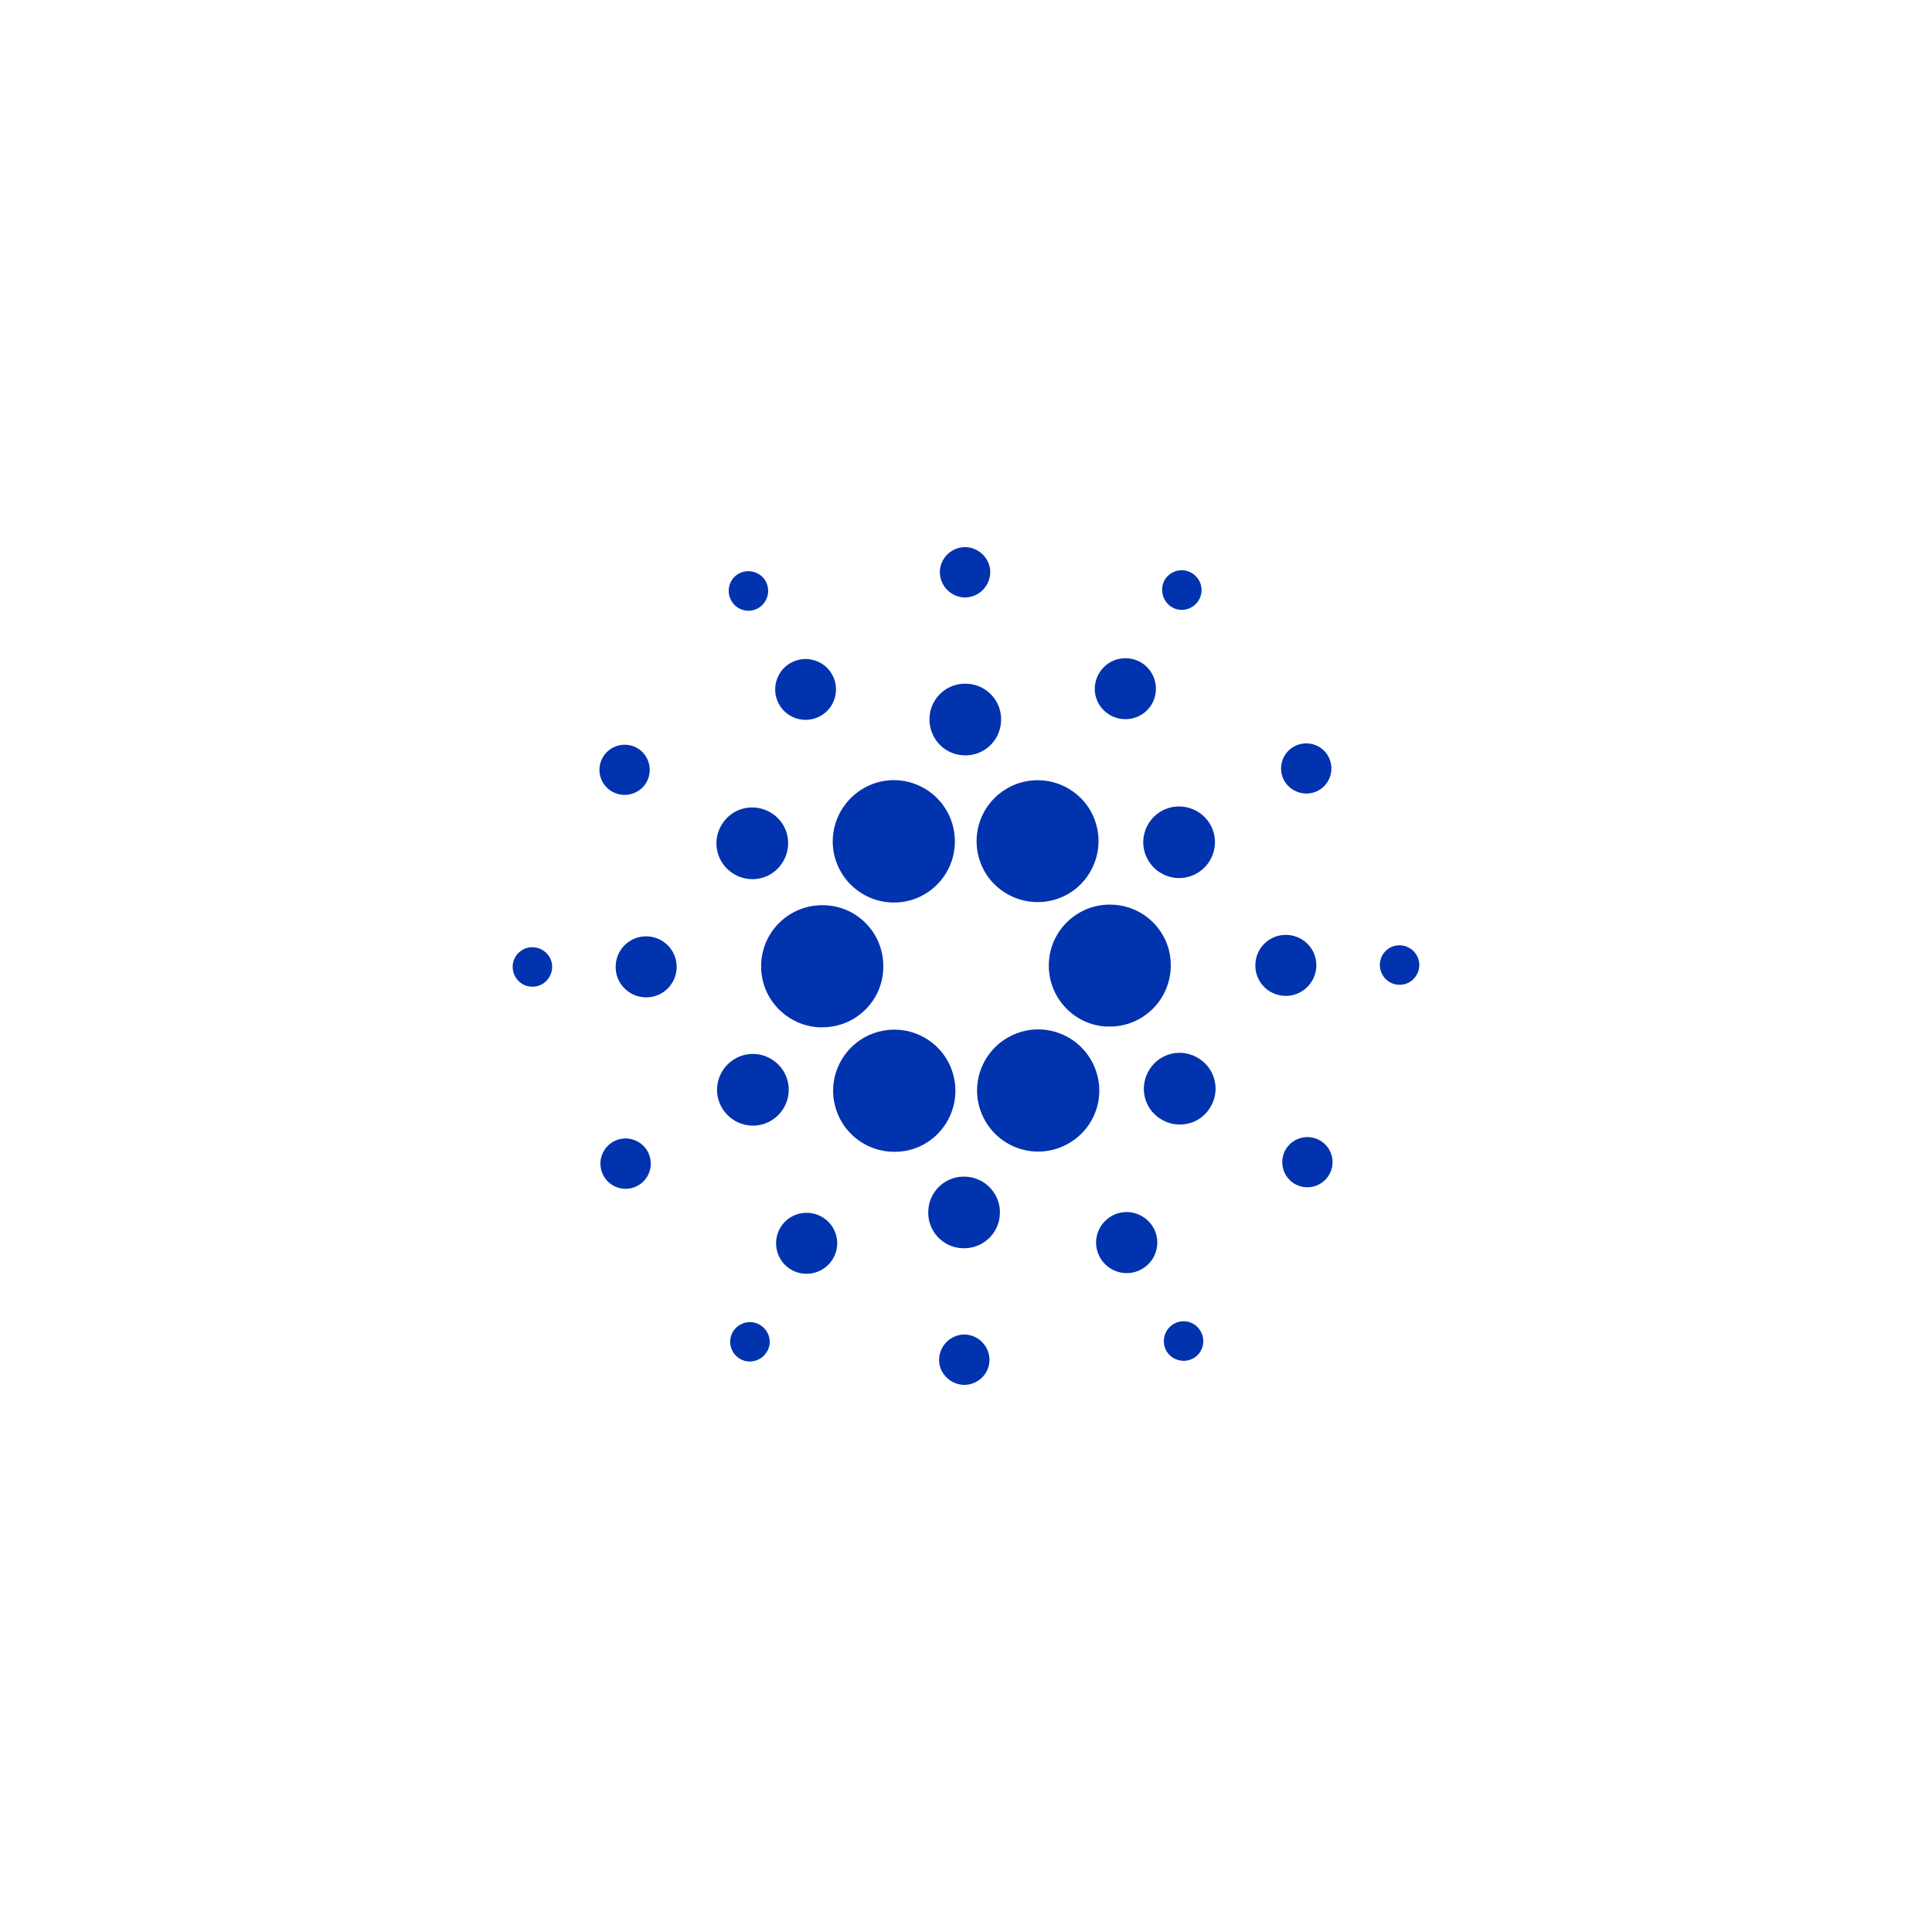
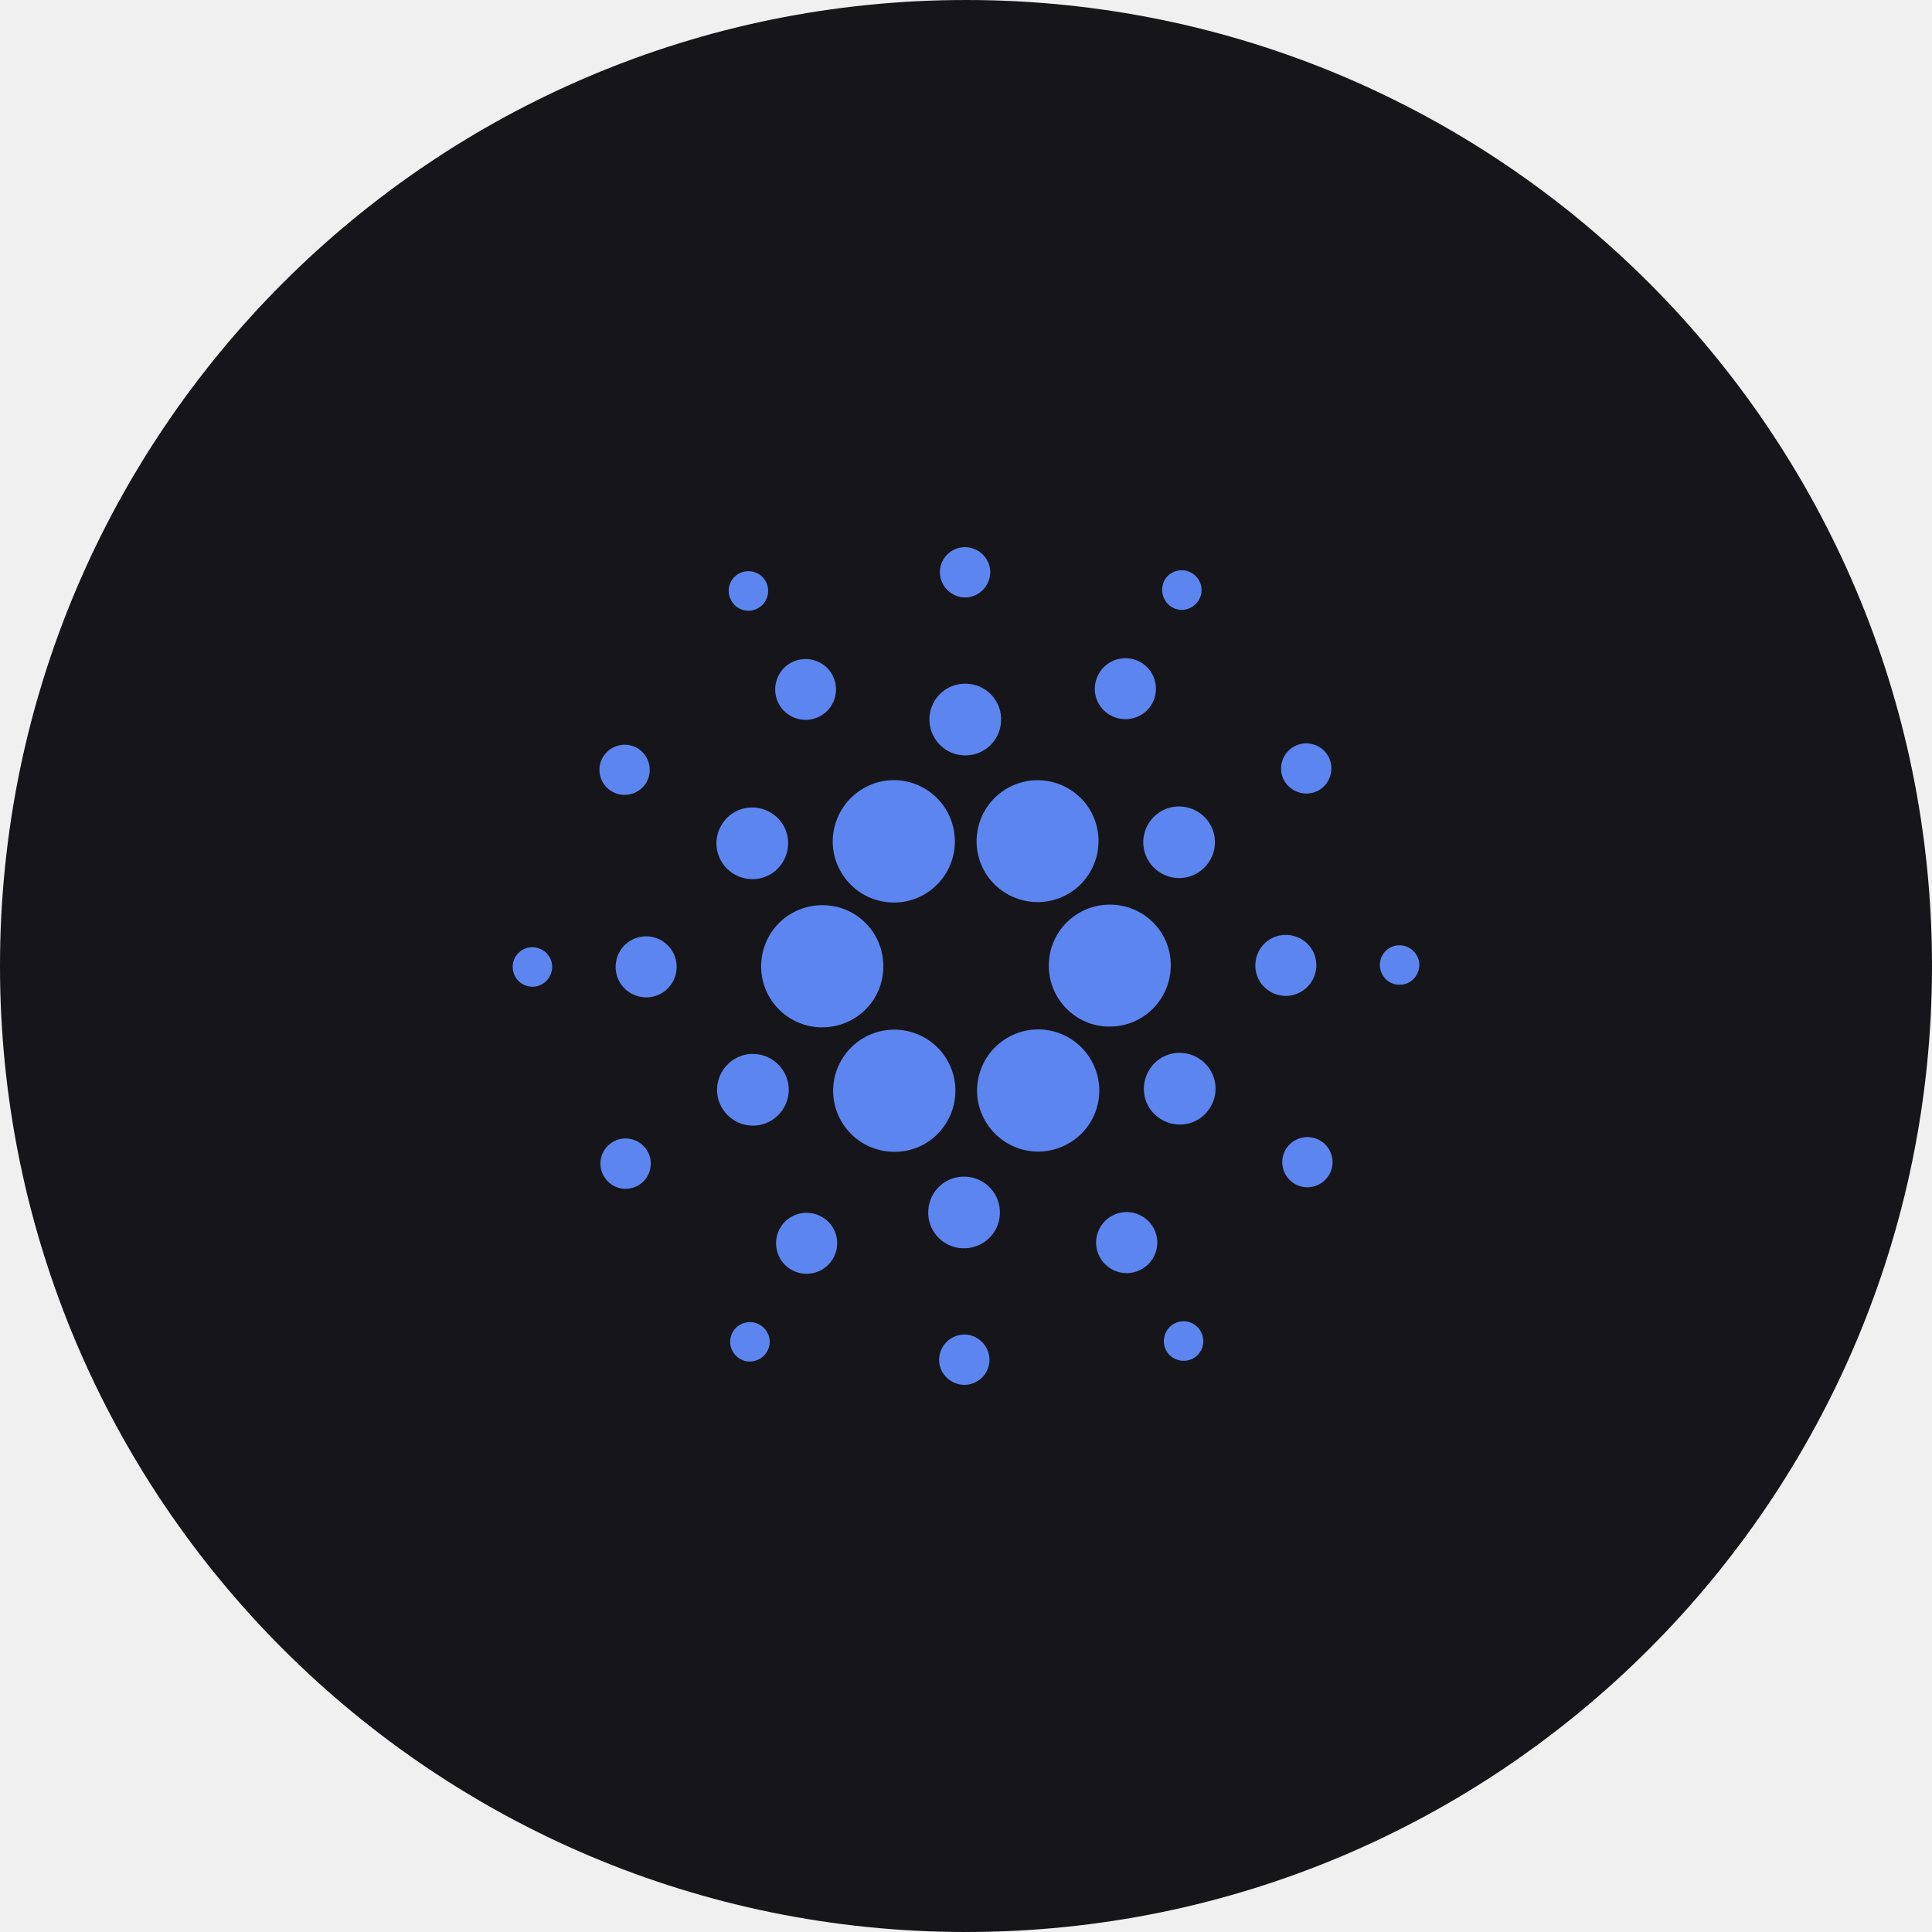
- <svg xmlns="http://www.w3.org/2000/svg" version="1.1" x="0px" y="0px" viewBox="0 0 375 375" style="enable-background:new 0 0 375 346.5;" xml:space="preserve">
-   <style type="text/css">
+ <svg xmlns="http://www.w3.org/2000/svg" viewBox="0 0 375.0 375.0" data-theme="dark">
+   <defs>
+     <clipPath id="circleClip">
+       <circle cx="187.5" cy="187.5" r="187.5" />
+     </clipPath>
+   </defs>
+   <g clip-path="url(#circleClip)">
+     <style type="text/css">
	.bg{fill:#fff;}
	.st0{fill:#0033AD;}
	@media (prefers-color-scheme: dark) {
		.bg{fill:#16161a;}
		.st0{fill:#5c85f0;}
	}
	:root[data-theme="dark"] .bg,
	svg[data-theme="dark"] .bg{fill:#16161a;}
	:root[data-theme="dark"] .st0,
	svg[data-theme="dark"] .st0{fill:#5c85f0;}
	:root[data-theme="light"] .bg,
	svg[data-theme="light"] .bg{fill:#fff;}
	:root[data-theme="light"] .st0,
	svg[data-theme="light"] .st0{fill:#0033AD;}
</style>
-   <rect x="0" y="0" width="375" height="375" class="bg" />
-   <g transform="translate(187.5,187.5) scale(0.6517312) translate(-187.5,-187.5)">
-     <g transform="translate(52.5, 52.5) scale(0.72)">
-       <g transform="translate(0, 14.25)">
-         <path class="st0" d="M102.8,172c-0.8,13.9,9.9,25.8,23.8,26.6c0.5,0,1,0,1.5,0c14,0,25.3-11.3,25.2-25.3c0-14-11.3-25.3-25.3-25.2    C114.6,148.1,103.5,158.6,102.8,172z" />
-         <path class="st0" d="M8.6,165.5c-4.5-0.3-8.4,3.2-8.6,7.7s3.2,8.4,7.7,8.6c4.5,0.3,8.3-3.2,8.6-7.7    C16.6,169.6,13.1,165.8,8.6,165.5C8.6,165.5,8.6,165.5,8.6,165.5z" />
-         <path class="st0" d="M101.2,25.4c4-2,5.6-7,3.6-11c-2-4-7-5.6-11-3.6c-4,2-5.6,6.9-3.6,10.9C92.2,25.8,97.1,27.5,101.2,25.4    C101.1,25.4,101.2,25.4,101.2,25.4z" />
-         <path class="st0" d="M126.8,70.1c6.2-3.1,8.7-10.7,5.6-16.9s-10.7-8.7-16.9-5.6c-6.2,3.1-8.7,10.7-5.6,16.9    C113,70.7,120.6,73.2,126.8,70.1z" />
-         <path class="st0" d="M40.6,100.8c4.8,3.1,11.2,1.8,14.4-3c3.1-4.8,1.8-11.2-3-14.4c-4.8-3.1-11.2-1.8-14.4,3c0,0,0,0,0,0    C34.4,91.2,35.8,97.7,40.6,100.8z" />
-         <path class="st0" d="M55.9,161c-7-0.4-12.9,4.9-13.3,11.9s4.9,12.9,11.9,13.3c7,0.4,12.9-4.9,13.3-11.9c0,0,0,0,0,0    C68.2,167.4,62.9,161.4,55.9,161z" />
-         <path class="st0" d="M42,245.7c-5.1,2.6-7.2,8.8-4.6,14c2.6,5.1,8.8,7.2,14,4.6c5.1-2.6,7.2-8.8,4.6-14c0,0,0,0,0,0    C53.4,245.2,47.1,243.1,42,245.7C42,245.7,42,245.7,42,245.7z" />
-         <path class="st0" d="M91,134.9c6.9,4.5,16.1,2.6,20.5-4.3c4.5-6.9,2.6-16.1-4.3-20.5c-6.9-4.5-16.1-2.6-20.5,4.3    C82.2,121.2,84.1,130.4,91,134.9C91,134.9,91,134.9,91,134.9z" />
-         <path class="st0" d="M246.5,69.1c5.8,3.8,13.7,2.2,17.5-3.6s2.2-13.7-3.6-17.5c-5.8-3.8-13.7-2.2-17.5,3.6c0,0,0,0,0,0    C239,57.5,240.6,65.3,246.5,69.1C246.5,69.1,246.5,69.1,246.5,69.1z" />
-         <path class="st0" d="M272.3,24.6c3.8,2.5,8.8,1.4,11.3-2.4s1.4-8.8-2.4-11.3c-3.8-2.5-8.8-1.4-11.3,2.3    C267.5,17,268.6,22.1,272.3,24.6C272.3,24.6,272.3,24.6,272.3,24.6z" />
-         <path class="st0" d="M248.4,147.9c-13.9-0.8-25.9,9.9-26.6,23.8c-0.8,13.9,9.9,25.9,23.8,26.6c0.5,0,1,0,1.4,0    c13.9,0,25.2-11.3,25.2-25.3C272.3,159.7,261.8,148.6,248.4,147.9L248.4,147.9z" />
-         <path class="st0" d="M135.1,133.1c4.3,8.5,13,13.9,22.6,13.9c13.9,0,25.2-11.3,25.2-25.3c0-3.9-0.9-7.8-2.7-11.4    c-6.3-12.5-21.5-17.5-33.9-11.2C133.8,105.5,128.8,120.7,135.1,133.1L135.1,133.1z" />
-         <path class="st0" d="M333,100.8c5.1-2.6,7.1-8.9,4.5-14c-2.6-5.1-8.9-7.1-14-4.5c-5.1,2.6-7.1,8.8-4.6,13.9    C321.6,101.3,327.8,103.4,333,100.8C333,100.8,333,100.8,333,100.8z" />
-         <path class="st0" d="M269,108.8c-7.3,3.7-10.3,12.6-6.6,19.9c3.7,7.3,12.6,10.3,19.9,6.6c7.3-3.7,10.3-12.6,6.6-19.9    C285.2,108.1,276.3,105.2,269,108.8z" />
-         <path class="st0" d="M186.5,20.8c5.7,0.3,10.6-4.1,11-9.8s-4.1-10.6-9.8-11c-5.7-0.3-10.6,4-11,9.7    C176.4,15.5,180.8,20.4,186.5,20.8C186.5,20.8,186.5,20.8,186.5,20.8z" />
-         <path class="st0" d="M186.4,86.1c8.2,0.5,15.2-5.8,15.6-14c0.5-8.2-5.8-15.2-14-15.6c-8.2-0.5-15.2,5.8-15.6,14    C172,78.7,178.2,85.7,186.4,86.1C186.4,86.1,186.4,86.1,186.4,86.1z" />
-         <path class="st0" d="M106,237.7c7.3-3.7,10.3-12.6,6.6-19.9c-3.7-7.3-12.6-10.3-19.9-6.6c-7.3,3.7-10.3,12.6-6.6,19.9    C89.8,238.4,98.7,241.4,106,237.7z" />
-         <path class="st0" d="M196,107.8c-7.6,11.7-4.4,27.3,7.3,34.9c11.7,7.6,27.3,4.4,34.9-7.3c7.6-11.7,4.4-27.3-7.3-34.9    c-4.1-2.7-8.9-4.1-13.8-4.1C208.6,96.4,200.7,100.7,196,107.8z" />
-         <path class="st0" d="M239.9,213.4c-6.3-12.5-21.5-17.5-33.9-11.2c-12.5,6.3-17.5,21.5-11.2,33.9c6.3,12.5,21.5,17.5,33.9,11.2    c0,0,0,0,0,0c12.4-6.2,17.5-21.2,11.3-33.7C240,213.5,240,213.5,239.9,213.4z" />
-         <path class="st0" d="M284,211.6c-6.9-4.5-16.1-2.6-20.5,4.3c-4.5,6.9-2.6,16.1,4.3,20.5c6.9,4.5,16.1,2.6,20.5-4.3    C292.8,225.3,290.9,216.1,284,211.6C284,211.6,284,211.6,284,211.6z" />
-         <path class="st0" d="M332.4,173.7c0.4-7-4.9-12.9-11.9-13.3c-7-0.4-12.9,4.9-13.3,11.9c-0.4,7,4.9,12.9,11.9,13.3c0,0,0,0,0,0    C326,186,332,180.6,332.4,173.7z" />
-         <path class="st0" d="M367.3,164.7c-4.5-0.3-8.4,3.2-8.6,7.7s3.2,8.4,7.7,8.6c4.5,0.3,8.3-3.2,8.6-7.7    C375.2,168.8,371.8,165,367.3,164.7z" />
-         <path class="st0" d="M334.4,245.7c-4.8-3.1-11.2-1.8-14.4,3c-3.1,4.8-1.8,11.2,3,14.4c4.8,3.1,11.2,1.8,14.4-3    C340.6,255.3,339.2,248.8,334.4,245.7C334.4,245.7,334.4,245.7,334.4,245.7z" />
-         <path class="st0" d="M102.6,321.9c-3.8-2.5-8.8-1.4-11.3,2.3c-2.5,3.8-1.4,8.8,2.3,11.3c3.8,2.5,8.8,1.4,11.3-2.3c0,0,0,0,0,0    C107.5,329.5,106.4,324.4,102.6,321.9z" />
-         <path class="st0" d="M273.8,321.1c-4,2-5.6,7-3.6,11c2,4,7,5.6,11,3.6c4-2,5.6-6.9,3.6-10.9C282.8,320.7,277.9,319,273.8,321.1    C273.9,321.1,273.8,321.1,273.8,321.1z" />
-         <path class="st0" d="M179,238.7c7.6-11.7,4.4-27.3-7.3-35c-11.7-7.6-27.3-4.4-35,7.3s-4.4,27.3,7.3,35c4.1,2.7,8.9,4.1,13.8,4.1    C166.4,250.2,174.3,245.9,179,238.7z" />
-         <path class="st0" d="M128.5,277.4c-5.8-3.8-13.7-2.2-17.5,3.6c-3.8,5.8-2.2,13.7,3.6,17.5s13.7,2.2,17.5-3.6c0,0,0,0,0,0    C136,289.1,134.4,281.2,128.5,277.4z" />
-         <path class="st0" d="M187.4,325.7c-5.7-0.3-10.6,4.1-11,9.8s4.1,10.6,9.8,11c5.7,0.3,10.6-4,11-9.7    C197.5,331,193.1,326.1,187.4,325.7C187.4,325.7,187.4,325.7,187.4,325.7z" />
-         <path class="st0" d="M187.5,260.4c-8.2-0.5-15.2,5.8-15.6,14c-0.5,8.2,5.8,15.2,14,15.6c8.2,0.4,15.2-5.8,15.6-14    C202,267.9,195.7,260.8,187.5,260.4C187.5,260.4,187.5,260.4,187.5,260.4z" />
-         <path class="st0" d="M248.2,276.4c-6.2,3.2-8.7,10.8-5.5,17c3.2,6.2,10.8,8.7,17,5.5c6.2-3.1,8.7-10.7,5.6-16.9    C262.1,275.8,254.5,273.2,248.2,276.4C248.2,276.4,248.2,276.4,248.2,276.4z" />
+     <rect x="0" y="0" width="375" height="375" class="bg" />
+     <g transform="translate(187.5,187.5) scale(0.6517312) translate(-187.5,-187.5)">
+       <g transform="translate(52.5, 52.5) scale(0.72)">
+         <g transform="translate(0, 14.25)">
+           <path class="st0" d="M102.8,172c-0.8,13.9,9.9,25.8,23.8,26.6c0.5,0,1,0,1.5,0c14,0,25.3-11.3,25.2-25.3c0-14-11.3-25.3-25.3-25.2    C114.6,148.1,103.5,158.6,102.8,172z" />
+           <path class="st0" d="M8.6,165.5c-4.5-0.3-8.4,3.2-8.6,7.7s3.2,8.4,7.7,8.6c4.5,0.3,8.3-3.2,8.6-7.7    C16.6,169.6,13.1,165.8,8.6,165.5C8.6,165.5,8.6,165.5,8.6,165.5z" />
+           <path class="st0" d="M101.2,25.4c4-2,5.6-7,3.6-11c-2-4-7-5.6-11-3.6c-4,2-5.6,6.9-3.6,10.9C92.2,25.8,97.1,27.5,101.2,25.4    C101.1,25.4,101.2,25.4,101.2,25.4z" />
+           <path class="st0" d="M126.8,70.1c6.2-3.1,8.7-10.7,5.6-16.9s-10.7-8.7-16.9-5.6c-6.2,3.1-8.7,10.7-5.6,16.9    C113,70.7,120.6,73.2,126.8,70.1z" />
+           <path class="st0" d="M40.6,100.8c4.8,3.1,11.2,1.8,14.4-3c3.1-4.8,1.8-11.2-3-14.4c-4.8-3.1-11.2-1.8-14.4,3c0,0,0,0,0,0    C34.4,91.2,35.8,97.7,40.6,100.8z" />
+           <path class="st0" d="M55.9,161c-7-0.4-12.9,4.9-13.3,11.9s4.9,12.9,11.9,13.3c7,0.4,12.9-4.9,13.3-11.9c0,0,0,0,0,0    C68.2,167.4,62.9,161.4,55.9,161z" />
+           <path class="st0" d="M42,245.7c-5.1,2.6-7.2,8.8-4.6,14c2.6,5.1,8.8,7.2,14,4.6c5.1-2.6,7.2-8.8,4.6-14c0,0,0,0,0,0    C53.4,245.2,47.1,243.1,42,245.7C42,245.7,42,245.7,42,245.7z" />
+           <path class="st0" d="M91,134.9c6.9,4.5,16.1,2.6,20.5-4.3c4.5-6.9,2.6-16.1-4.3-20.5c-6.9-4.5-16.1-2.6-20.5,4.3    C82.2,121.2,84.1,130.4,91,134.9C91,134.9,91,134.9,91,134.9z" />
+           <path class="st0" d="M246.5,69.1c5.8,3.8,13.7,2.2,17.5-3.6s2.2-13.7-3.6-17.5c-5.8-3.8-13.7-2.2-17.5,3.6c0,0,0,0,0,0    C239,57.5,240.6,65.3,246.5,69.1C246.5,69.1,246.5,69.1,246.5,69.1z" />
+           <path class="st0" d="M272.3,24.6c3.8,2.5,8.8,1.4,11.3-2.4s1.4-8.8-2.4-11.3c-3.8-2.5-8.8-1.4-11.3,2.3    C267.5,17,268.6,22.1,272.3,24.6C272.3,24.6,272.3,24.6,272.3,24.6z" />
+           <path class="st0" d="M248.4,147.9c-13.9-0.8-25.9,9.9-26.6,23.8c-0.8,13.9,9.9,25.9,23.8,26.6c0.5,0,1,0,1.4,0    c13.9,0,25.2-11.3,25.2-25.3C272.3,159.7,261.8,148.6,248.4,147.9L248.4,147.9z" />
+           <path class="st0" d="M135.1,133.1c4.3,8.5,13,13.9,22.6,13.9c13.9,0,25.2-11.3,25.2-25.3c0-3.9-0.9-7.8-2.7-11.4    c-6.3-12.5-21.5-17.5-33.9-11.2C133.8,105.5,128.8,120.7,135.1,133.1L135.1,133.1z" />
+           <path class="st0" d="M333,100.8c5.1-2.6,7.1-8.9,4.5-14c-2.6-5.1-8.9-7.1-14-4.5c-5.1,2.6-7.1,8.8-4.6,13.9    C321.6,101.3,327.8,103.4,333,100.8C333,100.8,333,100.8,333,100.8z" />
+           <path class="st0" d="M269,108.8c-7.3,3.7-10.3,12.6-6.6,19.9c3.7,7.3,12.6,10.3,19.9,6.6c7.3-3.7,10.3-12.6,6.6-19.9    C285.2,108.1,276.3,105.2,269,108.8z" />
+           <path class="st0" d="M186.5,20.8c5.7,0.3,10.6-4.1,11-9.8s-4.1-10.6-9.8-11c-5.7-0.3-10.6,4-11,9.7    C176.4,15.5,180.8,20.4,186.5,20.8C186.5,20.8,186.5,20.8,186.5,20.8z" />
+           <path class="st0" d="M186.4,86.1c8.2,0.5,15.2-5.8,15.6-14c0.5-8.2-5.8-15.2-14-15.6c-8.2-0.5-15.2,5.8-15.6,14    C172,78.7,178.2,85.7,186.4,86.1C186.4,86.1,186.4,86.1,186.4,86.1z" />
+           <path class="st0" d="M106,237.7c7.3-3.7,10.3-12.6,6.6-19.9c-3.7-7.3-12.6-10.3-19.9-6.6c-7.3,3.7-10.3,12.6-6.6,19.9    C89.8,238.4,98.7,241.4,106,237.7z" />
+           <path class="st0" d="M196,107.8c-7.6,11.7-4.4,27.3,7.3,34.9c11.7,7.6,27.3,4.4,34.9-7.3c7.6-11.7,4.4-27.3-7.3-34.9    c-4.1-2.7-8.9-4.1-13.8-4.1C208.6,96.4,200.7,100.7,196,107.8z" />
+           <path class="st0" d="M239.9,213.4c-6.3-12.5-21.5-17.5-33.9-11.2c-12.5,6.3-17.5,21.5-11.2,33.9c6.3,12.5,21.5,17.5,33.9,11.2    c0,0,0,0,0,0c12.4-6.2,17.5-21.2,11.3-33.7C240,213.5,240,213.5,239.9,213.4z" />
+           <path class="st0" d="M284,211.6c-6.9-4.5-16.1-2.6-20.5,4.3c-4.5,6.9-2.6,16.1,4.3,20.5c6.9,4.5,16.1,2.6,20.5-4.3    C292.8,225.3,290.9,216.1,284,211.6C284,211.6,284,211.6,284,211.6z" />
+           <path class="st0" d="M332.4,173.7c0.4-7-4.9-12.9-11.9-13.3c-7-0.4-12.9,4.9-13.3,11.9c-0.4,7,4.9,12.9,11.9,13.3c0,0,0,0,0,0    C326,186,332,180.6,332.4,173.7z" />
+           <path class="st0" d="M367.3,164.7c-4.5-0.3-8.4,3.2-8.6,7.7s3.2,8.4,7.7,8.6c4.5,0.3,8.3-3.2,8.6-7.7    C375.2,168.8,371.8,165,367.3,164.7z" />
+           <path class="st0" d="M334.4,245.7c-4.8-3.1-11.2-1.8-14.4,3c-3.1,4.8-1.8,11.2,3,14.4c4.8,3.1,11.2,1.8,14.4-3    C340.6,255.3,339.2,248.8,334.4,245.7C334.4,245.7,334.4,245.7,334.4,245.7z" />
+           <path class="st0" d="M102.6,321.9c-3.8-2.5-8.8-1.4-11.3,2.3c-2.5,3.8-1.4,8.8,2.3,11.3c3.8,2.5,8.8,1.4,11.3-2.3c0,0,0,0,0,0    C107.5,329.5,106.4,324.4,102.6,321.9z" />
+           <path class="st0" d="M273.8,321.1c-4,2-5.6,7-3.6,11c2,4,7,5.6,11,3.6c4-2,5.6-6.9,3.6-10.9C282.8,320.7,277.9,319,273.8,321.1    C273.9,321.1,273.8,321.1,273.8,321.1z" />
+           <path class="st0" d="M179,238.7c7.6-11.7,4.4-27.3-7.3-35c-11.7-7.6-27.3-4.4-35,7.3s-4.4,27.3,7.3,35c4.1,2.7,8.9,4.1,13.8,4.1    C166.4,250.2,174.3,245.9,179,238.7z" />
+           <path class="st0" d="M128.5,277.4c-5.8-3.8-13.7-2.2-17.5,3.6c-3.8,5.8-2.2,13.7,3.6,17.5s13.7,2.2,17.5-3.6c0,0,0,0,0,0    C136,289.1,134.4,281.2,128.5,277.4z" />
+           <path class="st0" d="M187.4,325.7c-5.7-0.3-10.6,4.1-11,9.8s4.1,10.6,9.8,11c5.7,0.3,10.6-4,11-9.7    C197.5,331,193.1,326.1,187.4,325.7C187.4,325.7,187.4,325.7,187.4,325.7z" />
+           <path class="st0" d="M187.5,260.4c-8.2-0.5-15.2,5.8-15.6,14c-0.5,8.2,5.8,15.2,14,15.6c8.2,0.4,15.2-5.8,15.6-14    C202,267.9,195.7,260.8,187.5,260.4C187.5,260.4,187.5,260.4,187.5,260.4z" />
+           <path class="st0" d="M248.2,276.4c-6.2,3.2-8.7,10.8-5.5,17c3.2,6.2,10.8,8.7,17,5.5c6.2-3.1,8.7-10.7,5.6-16.9    C262.1,275.8,254.5,273.2,248.2,276.4C248.2,276.4,248.2,276.4,248.2,276.4z" />
+         </g>
      </g>
    </g>
  </g>
</svg>
